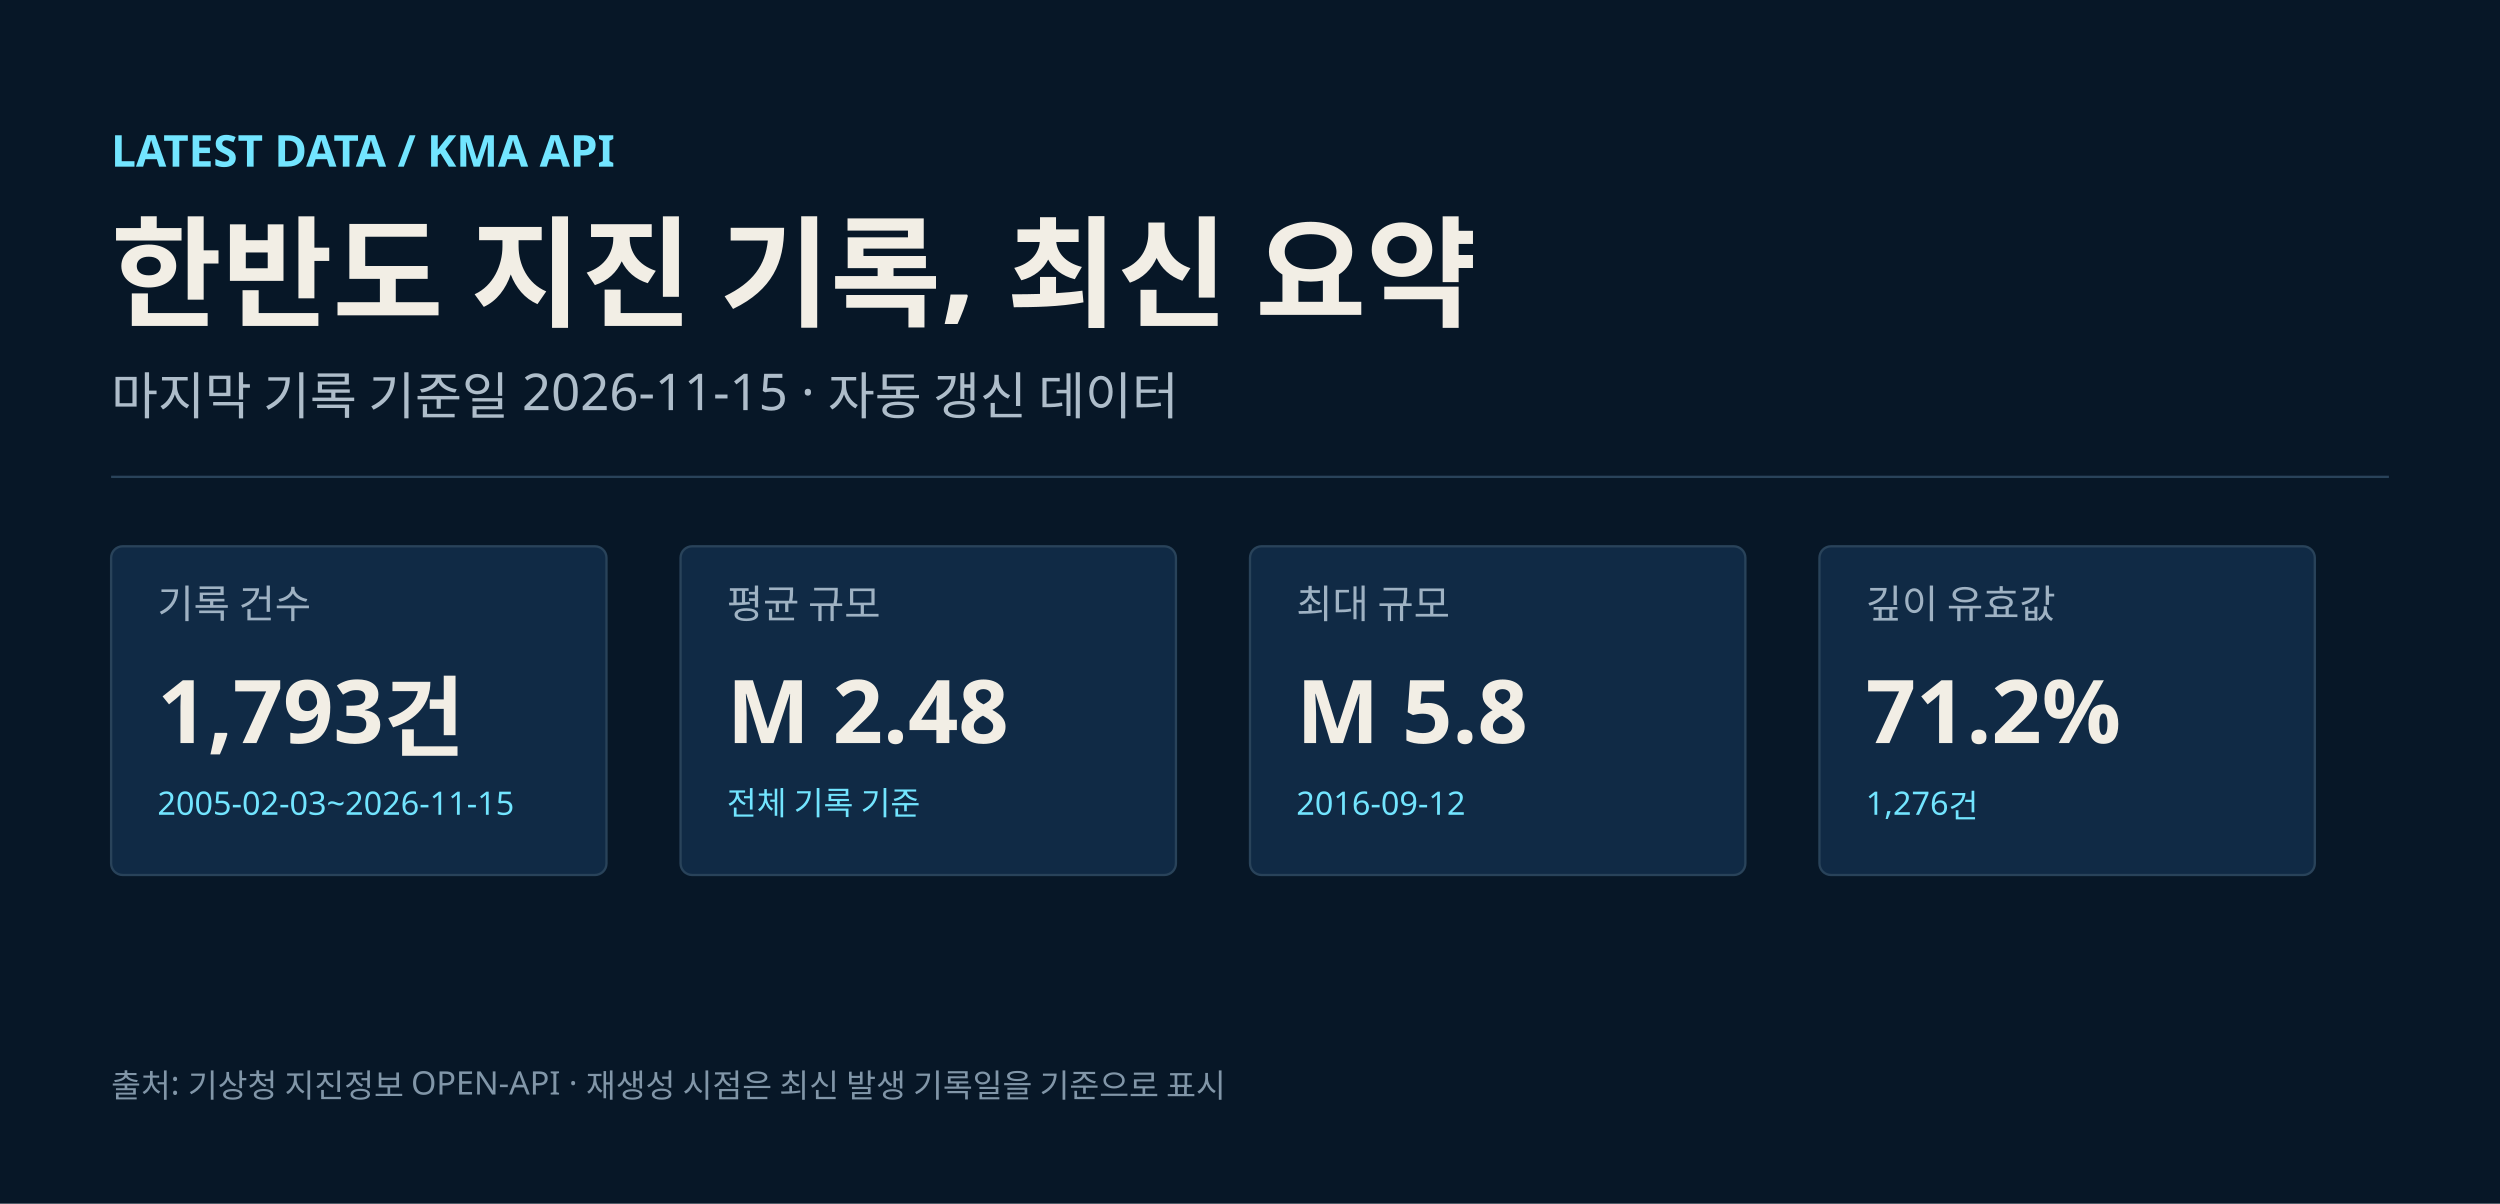
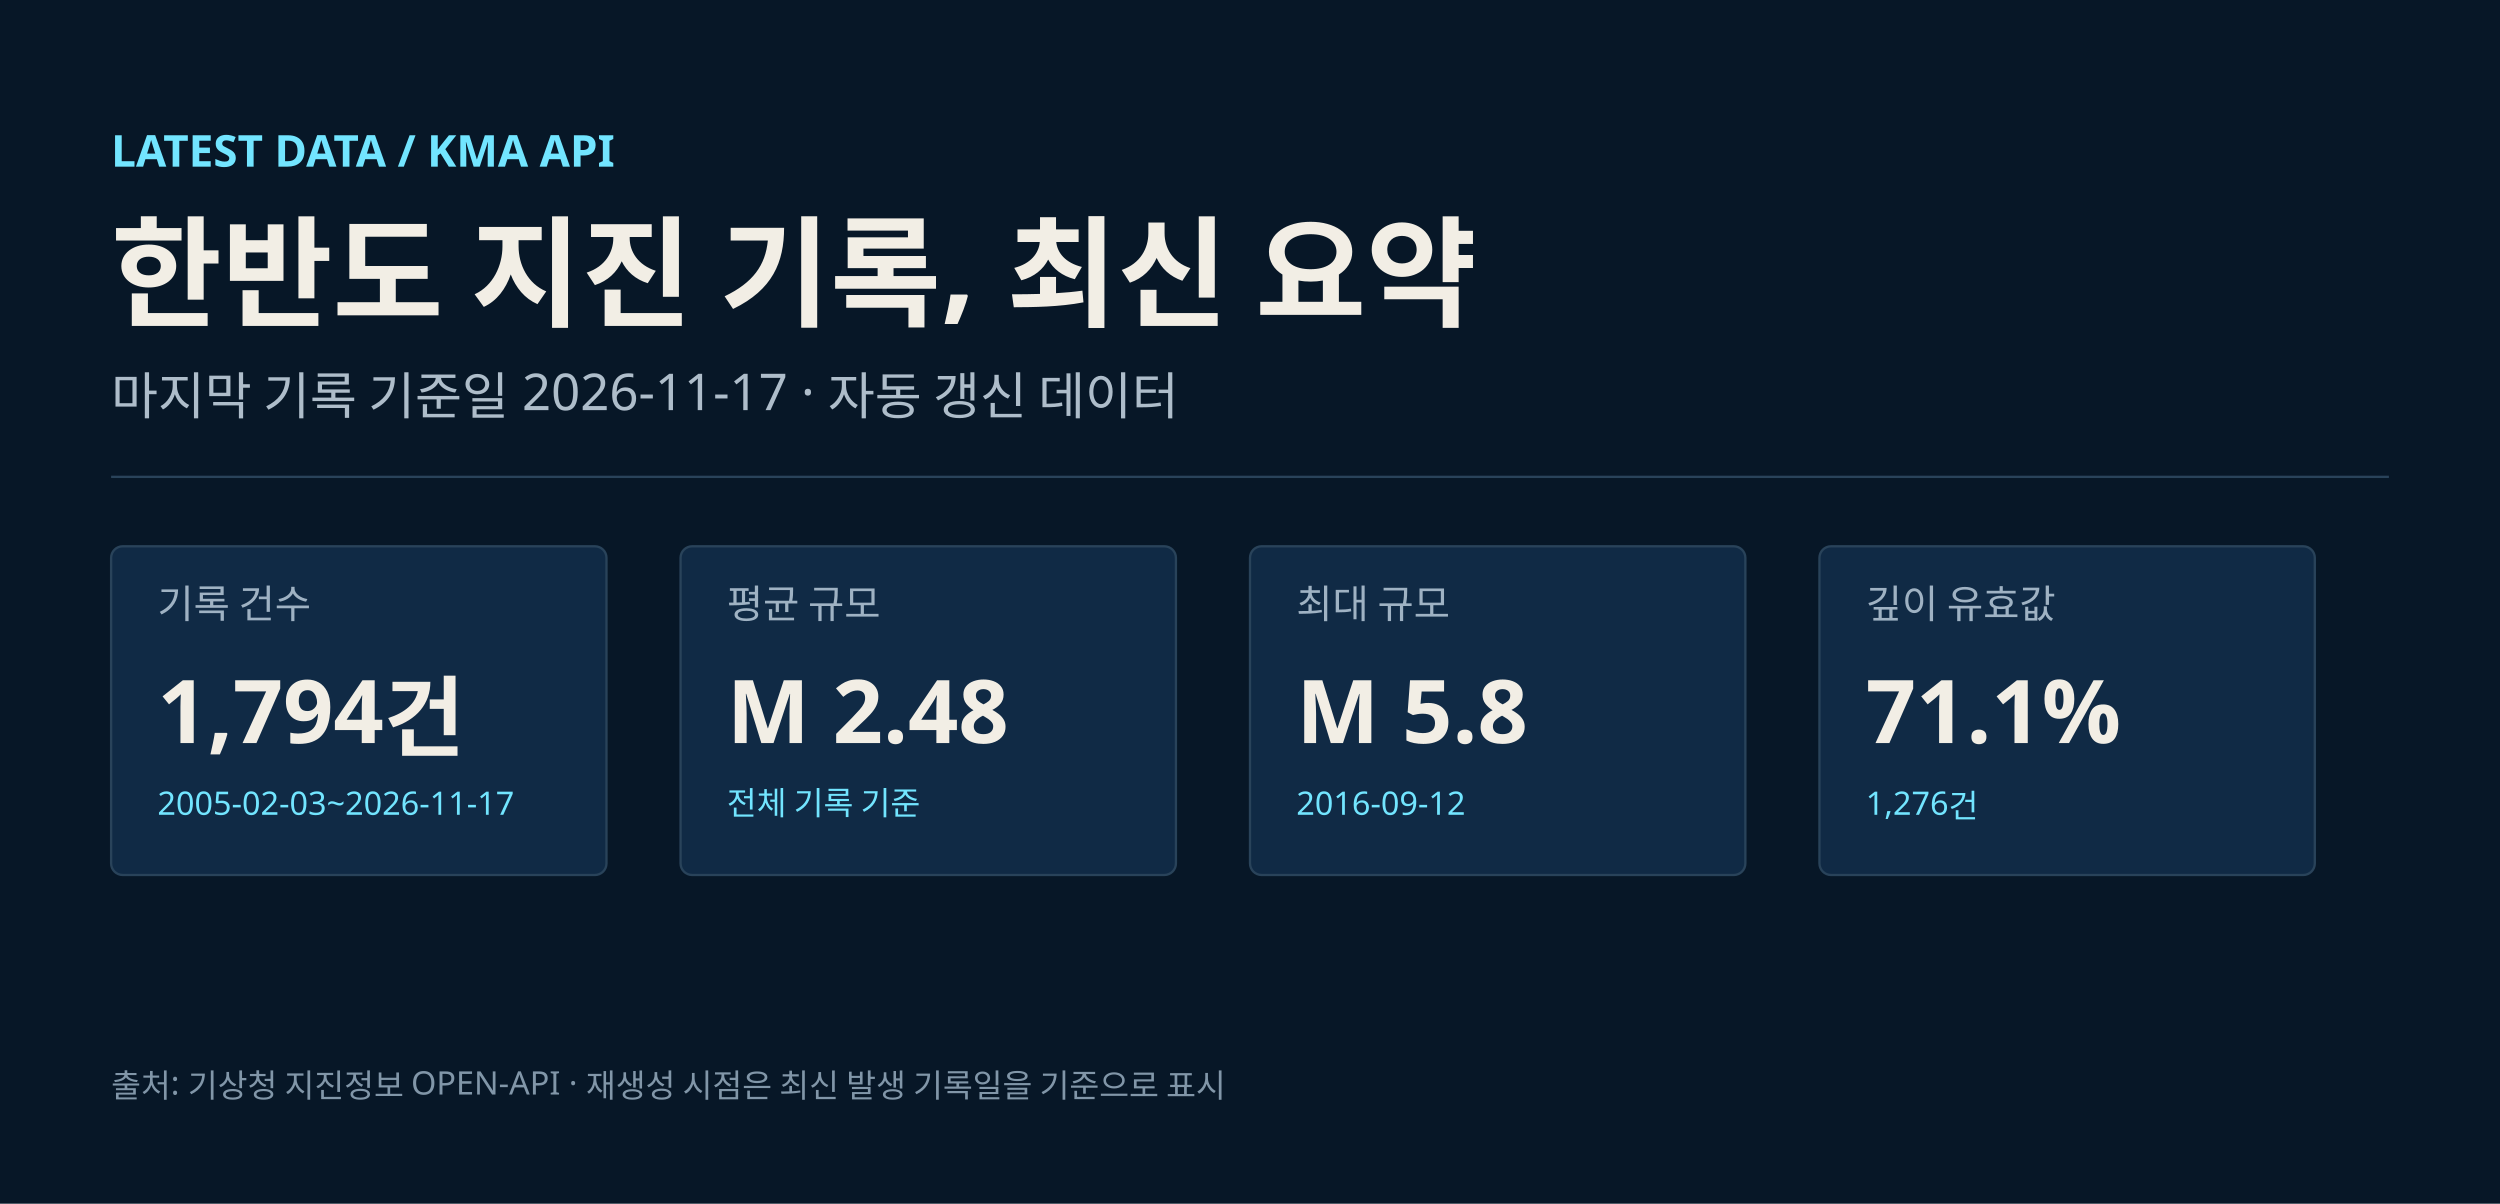
<svg xmlns="http://www.w3.org/2000/svg" width="1080" height="520" viewBox="0 0 1080 520" role="img" aria-labelledby="title desc">
  <rect width="1080" height="520" fill="#071727" />
  <text x="48" y="72" fill="#72e5ff" font-size="19" font-weight="700" font-family="Noto Sans KR, Malgun Gothic, Apple SD Gothic Neo, sans-serif">LATEST DATA / KMA API</text>
  <text x="48" y="137" fill="#f2eee5" font-size="52" font-weight="700" font-family="Noto Sans KR, Malgun Gothic, Apple SD Gothic Neo, sans-serif">한반도 지진 기록, 최신 요약</text>
-   <text x="48" y="179" fill="#aebdca" font-size="22" font-family="Noto Sans KR, Malgun Gothic, Apple SD Gothic Neo, sans-serif">마지막 기록 기준일 2026-11-15 · 자동 갱신 데이터</text>
+   <text x="48" y="179" fill="#aebdca" font-size="22" font-family="Noto Sans KR, Malgun Gothic, Apple SD Gothic Neo, sans-serif">마지막 기록 기준일 2026-11-17 · 자동 갱신 데이터</text>
  <line x1="48" x2="1032" y1="206" y2="206" stroke="#29435a" />
  <g transform="translate(48,236)">
    <rect width="214" height="142" rx="5" fill="#102a45" stroke="#29435a" />
    <text x="20" y="31" fill="#9fb2c3" font-size="17" font-family="Noto Sans KR, Malgun Gothic, Apple SD Gothic Neo, sans-serif">기록 건수</text>
-     <text x="20" y="85" fill="#f2eee5" font-size="38" font-weight="700" font-family="Noto Sans KR, Malgun Gothic, Apple SD Gothic Neo, sans-serif">1,793건</text>
-     <text x="20" y="116" fill="#72e5ff" font-size="14" font-family="Noto Sans KR, Malgun Gothic, Apple SD Gothic Neo, sans-serif">2005-02-03~2026-11-15</text>
+     <text x="20" y="85" fill="#f2eee5" font-size="38" font-weight="700" font-family="Noto Sans KR, Malgun Gothic, Apple SD Gothic Neo, sans-serif">1,794건</text>
+     <text x="20" y="116" fill="#72e5ff" font-size="14" font-family="Noto Sans KR, Malgun Gothic, Apple SD Gothic Neo, sans-serif">2005-02-03~2026-11-17</text>
  </g>
  <g transform="translate(294,236)">
    <rect width="214" height="142" rx="5" fill="#102a45" stroke="#29435a" />
    <text x="20" y="31" fill="#9fb2c3" font-size="17" font-family="Noto Sans KR, Malgun Gothic, Apple SD Gothic Neo, sans-serif">평균 규모</text>
    <text x="20" y="85" fill="#f2eee5" font-size="38" font-weight="700" font-family="Noto Sans KR, Malgun Gothic, Apple SD Gothic Neo, sans-serif">M 2.48</text>
    <text x="20" y="116" fill="#72e5ff" font-size="14" font-family="Noto Sans KR, Malgun Gothic, Apple SD Gothic Neo, sans-serif">전체 기록 기준</text>
  </g>
  <g transform="translate(540,236)">
    <rect width="214" height="142" rx="5" fill="#102a45" stroke="#29435a" />
    <text x="20" y="31" fill="#9fb2c3" font-size="17" font-family="Noto Sans KR, Malgun Gothic, Apple SD Gothic Neo, sans-serif">최대 규모</text>
    <text x="20" y="85" fill="#f2eee5" font-size="38" font-weight="700" font-family="Noto Sans KR, Malgun Gothic, Apple SD Gothic Neo, sans-serif">M 5.8</text>
    <text x="20" y="116" fill="#72e5ff" font-size="14" font-family="Noto Sans KR, Malgun Gothic, Apple SD Gothic Neo, sans-serif">2016-09-12</text>
  </g>
  <g transform="translate(786,236)">
    <rect width="214" height="142" rx="5" fill="#102a45" stroke="#29435a" />
    <text x="20" y="31" fill="#9fb2c3" font-size="17" font-family="Noto Sans KR, Malgun Gothic, Apple SD Gothic Neo, sans-serif">깊이 유효값</text>
-     <text x="20" y="85" fill="#f2eee5" font-size="38" font-weight="700" font-family="Noto Sans KR, Malgun Gothic, Apple SD Gothic Neo, sans-serif">71.2%</text>
+     <text x="20" y="85" fill="#f2eee5" font-size="38" font-weight="700" font-family="Noto Sans KR, Malgun Gothic, Apple SD Gothic Neo, sans-serif">71.1%</text>
    <text x="20" y="116" fill="#72e5ff" font-size="14" font-family="Noto Sans KR, Malgun Gothic, Apple SD Gothic Neo, sans-serif">1,276건</text>
  </g>
  <text x="48" y="474" fill="#8196a8" font-size="14" font-family="Noto Sans KR, Malgun Gothic, Apple SD Gothic Neo, sans-serif">출처: 기상청 지진정보 OPEN-API · 재생성 시점은 최신 발생 기록일을 기준으로 표시</text>
</svg>
